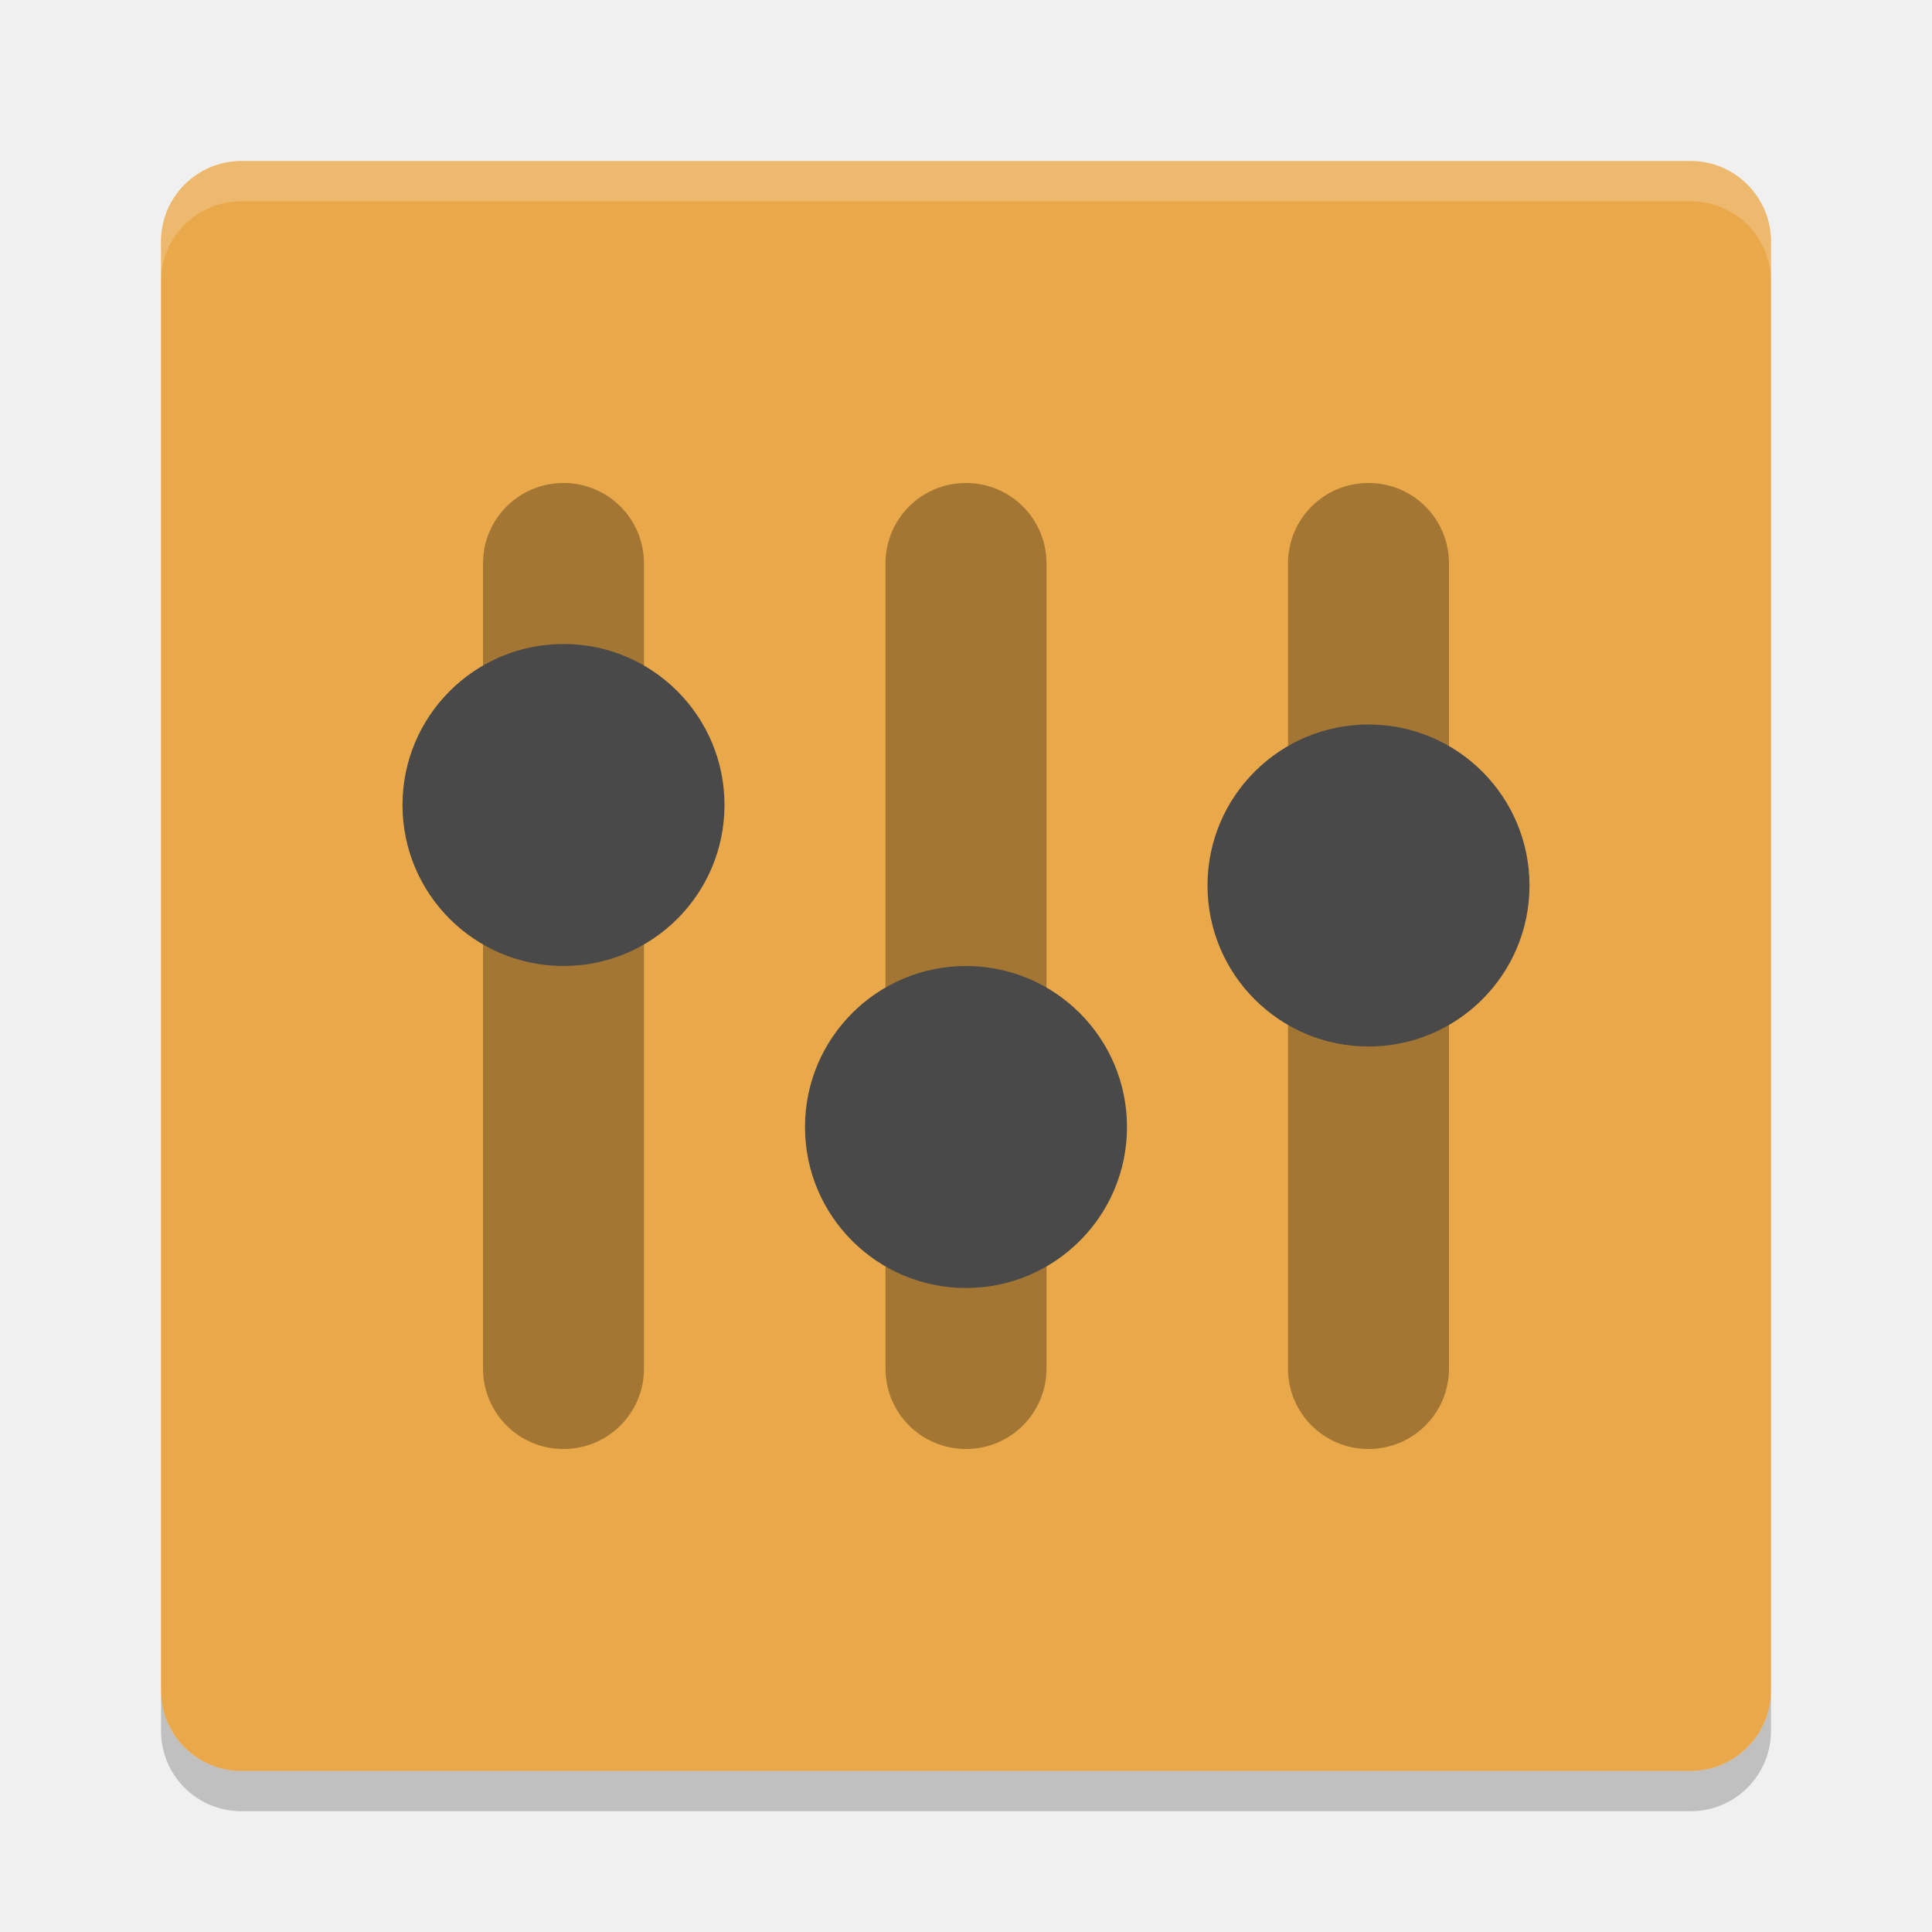
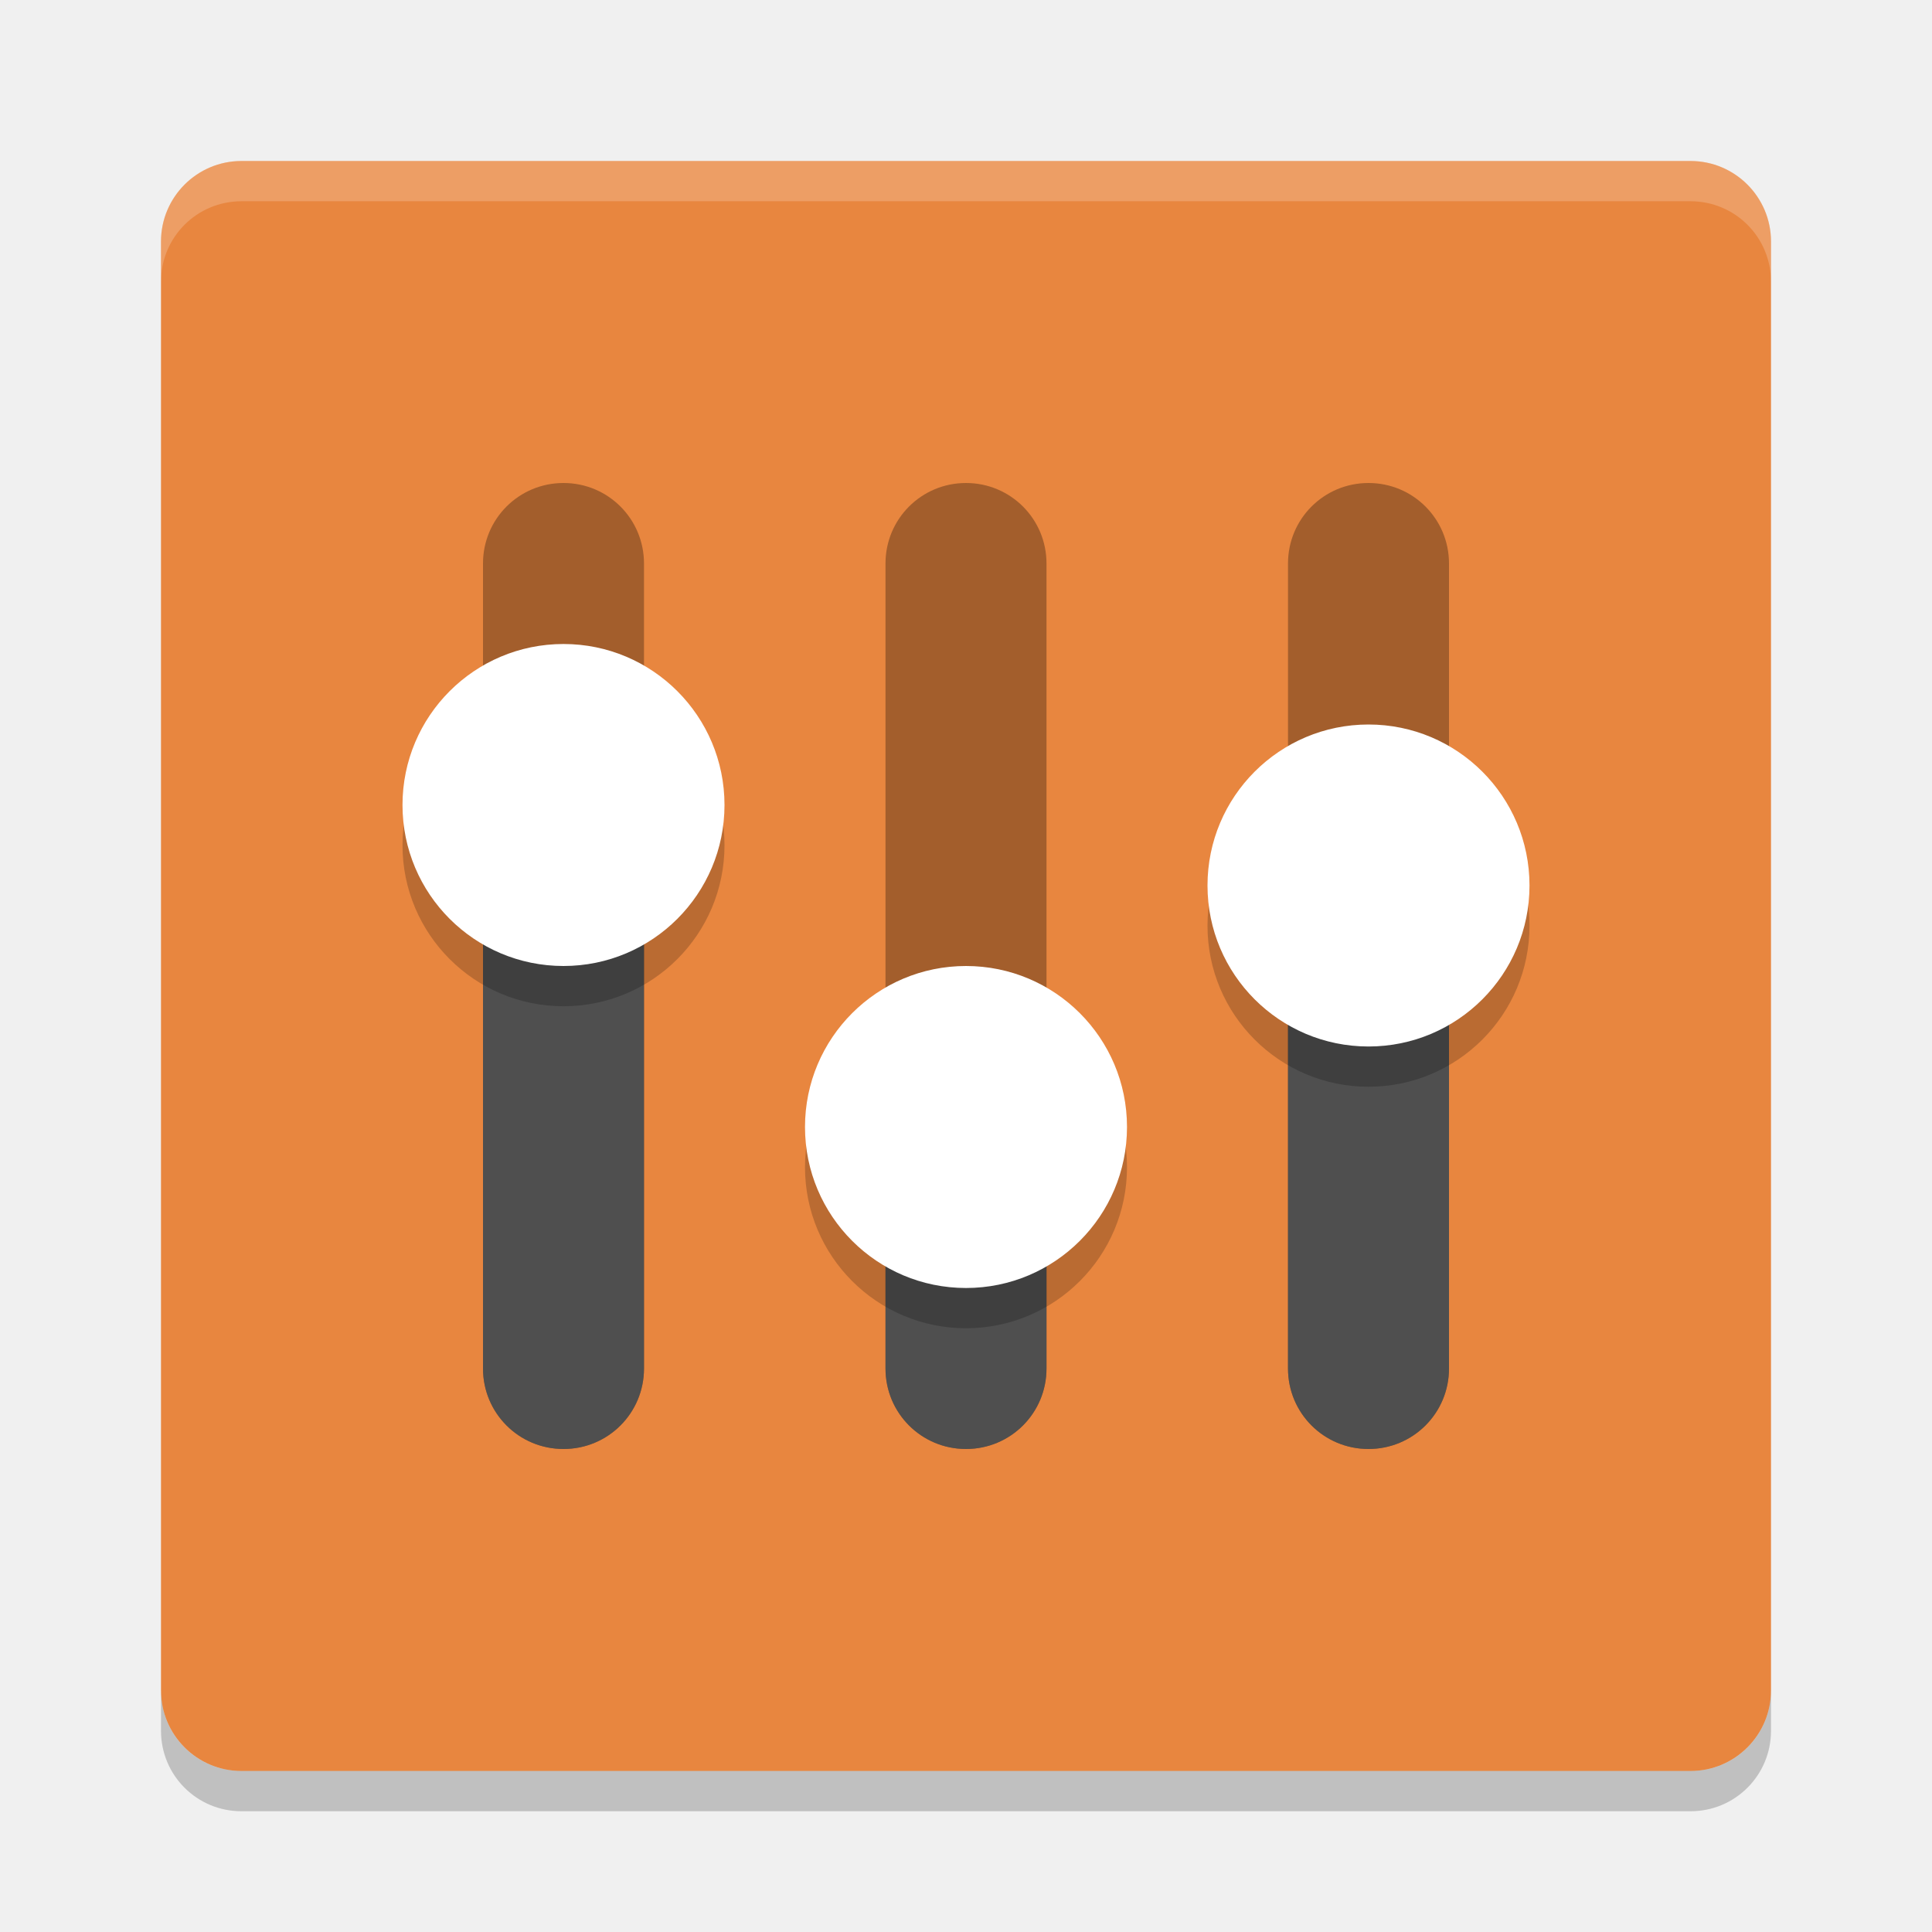
<svg xmlns="http://www.w3.org/2000/svg" width="24" height="24" version="1">
-   <rect fill="#e9a84a" width="20" height="20" x="-22" y="-22" rx="1" ry="1" transform="matrix(0,-1,-1,0,0,0)" />
-   <path fill="#fff" opacity=".2" d="m3 2c-0.554 0-1 0.446-1 1v0.5c0-0.554 0.446-1 1-1h18c0.554 0 1 0.446 1 1v-0.5c0-0.554-0.446-1-1-1h-18z" />
-   <path opacity=".2" d="m3 22.5c-0.554 0-1-0.446-1-1v-0.5c0 0.554 0.446 1 1 1h18c0.554 0 1-0.446 1-1v0.5c0 0.554-0.446 1-1 1h-18z" />
-   <path opacity=".3" d="m7 6c-0.554 0-1 0.446-1 1v10c0 0.554 0.446 1 1 1s1-0.446 1-1v-10c0-0.554-0.446-1-1-1zm5 0c-0.554 0-1 0.446-1 1v10c0 0.554 0.446 1 1 1s1-0.446 1-1v-10c0-0.554-0.446-1-1-1zm5 0c-0.554 0-1 0.446-1 1v10c0 0.554 0.446 1 1 1s1-0.446 1-1v-10c0-0.554-0.446-1-1-1z" />
-   <path fill="#494949" d="m9 10a2 2 0 0 1 -2 2 2 2 0 0 1 -2 -2 2 2 0 0 1 2 -2 2 2 0 0 1 2 2z" />
-   <path fill="#494949" d="m14 14a2 2 0 0 1 -2 2 2 2 0 0 1 -2 -2 2 2 0 0 1 2 -2 2 2 0 0 1 2 2z" />
-   <path fill="#494949" d="m19 11a2 2 0 0 1 -2 2 2 2 0 0 1 -2 -2 2 2 0 0 1 2 -2 2 2 0 0 1 2 2z" />
+   <rect transform="matrix(0,-1,-1,0,0,0)" x="-22" y="-22" width="20" height="20" rx="1" ry="1" fill="#e8863f" />
+   <path d="m3 2c-0.554 0-1 0.446-1 1v0.5c0-0.554 0.446-1 1-1h18c0.554 0 1 0.446 1 1v-0.5c0-0.554-0.446-1-1-1h-18z" fill="#fff" opacity=".2" />
+   <path d="m3 22.5c-0.554 0-1-0.446-1-1v-0.5c0 0.554 0.446 1 1 1h18c0.554 0 1-0.446 1-1v0.5c0 0.554-0.446 1-1 1h-18z" opacity=".2" />
+   <path d="m7 6c-0.554 0-1 0.446-1 1v10c0 0.554 0.446 1 1 1s1-0.446 1-1v-10c0-0.554-0.446-1-1-1zm5 0c-0.554 0-1 0.446-1 1v10c0 0.554 0.446 1 1 1s1-0.446 1-1v-10c0-0.554-0.446-1-1-1zm5 0c-0.554 0-1 0.446-1 1v10c0 0.554 0.446 1 1 1s1-0.446 1-1v-10c0-0.554-0.446-1-1-1z" opacity=".3" />
+   <path d="m6 10v7c0 0.554 0.446 1 1 1s1-0.446 1-1v-7h-2zm10 1v6c0 0.554 0.446 1 1 1s1-0.446 1-1v-6h-2zm-5 3v3c0 0.554 0.446 1 1 1s1-0.446 1-1v-3h-2z" style="fill:#4f4f4f" />
+   <path d="m7 8.5a2 2 0 0 0-2 2 2 2 0 0 0 2 2 2 2 0 0 0 2-2 2 2 0 0 0-2-2zm10 1a2 2 0 0 0-2 2 2 2 0 0 0 2 2 2 2 0 0 0 2-2 2 2 0 0 0-2-2zm-5 3a2 2 0 0 0-2 2 2 2 0 0 0 2 2 2 2 0 0 0 2-2 2 2 0 0 0-2-2z" style="opacity:.2" />
+   <path d="m7 8a2 2 0 0 0-2 2 2 2 0 0 0 2 2 2 2 0 0 0 2-2 2 2 0 0 0-2-2zm10 1a2 2 0 0 0-2 2 2 2 0 0 0 2 2 2 2 0 0 0 2-2 2 2 0 0 0-2-2zm-5 3a2 2 0 0 0-2 2 2 2 0 0 0 2 2 2 2 0 0 0 2-2 2 2 0 0 0-2-2z" style="fill:#ffffff" />
</svg>
